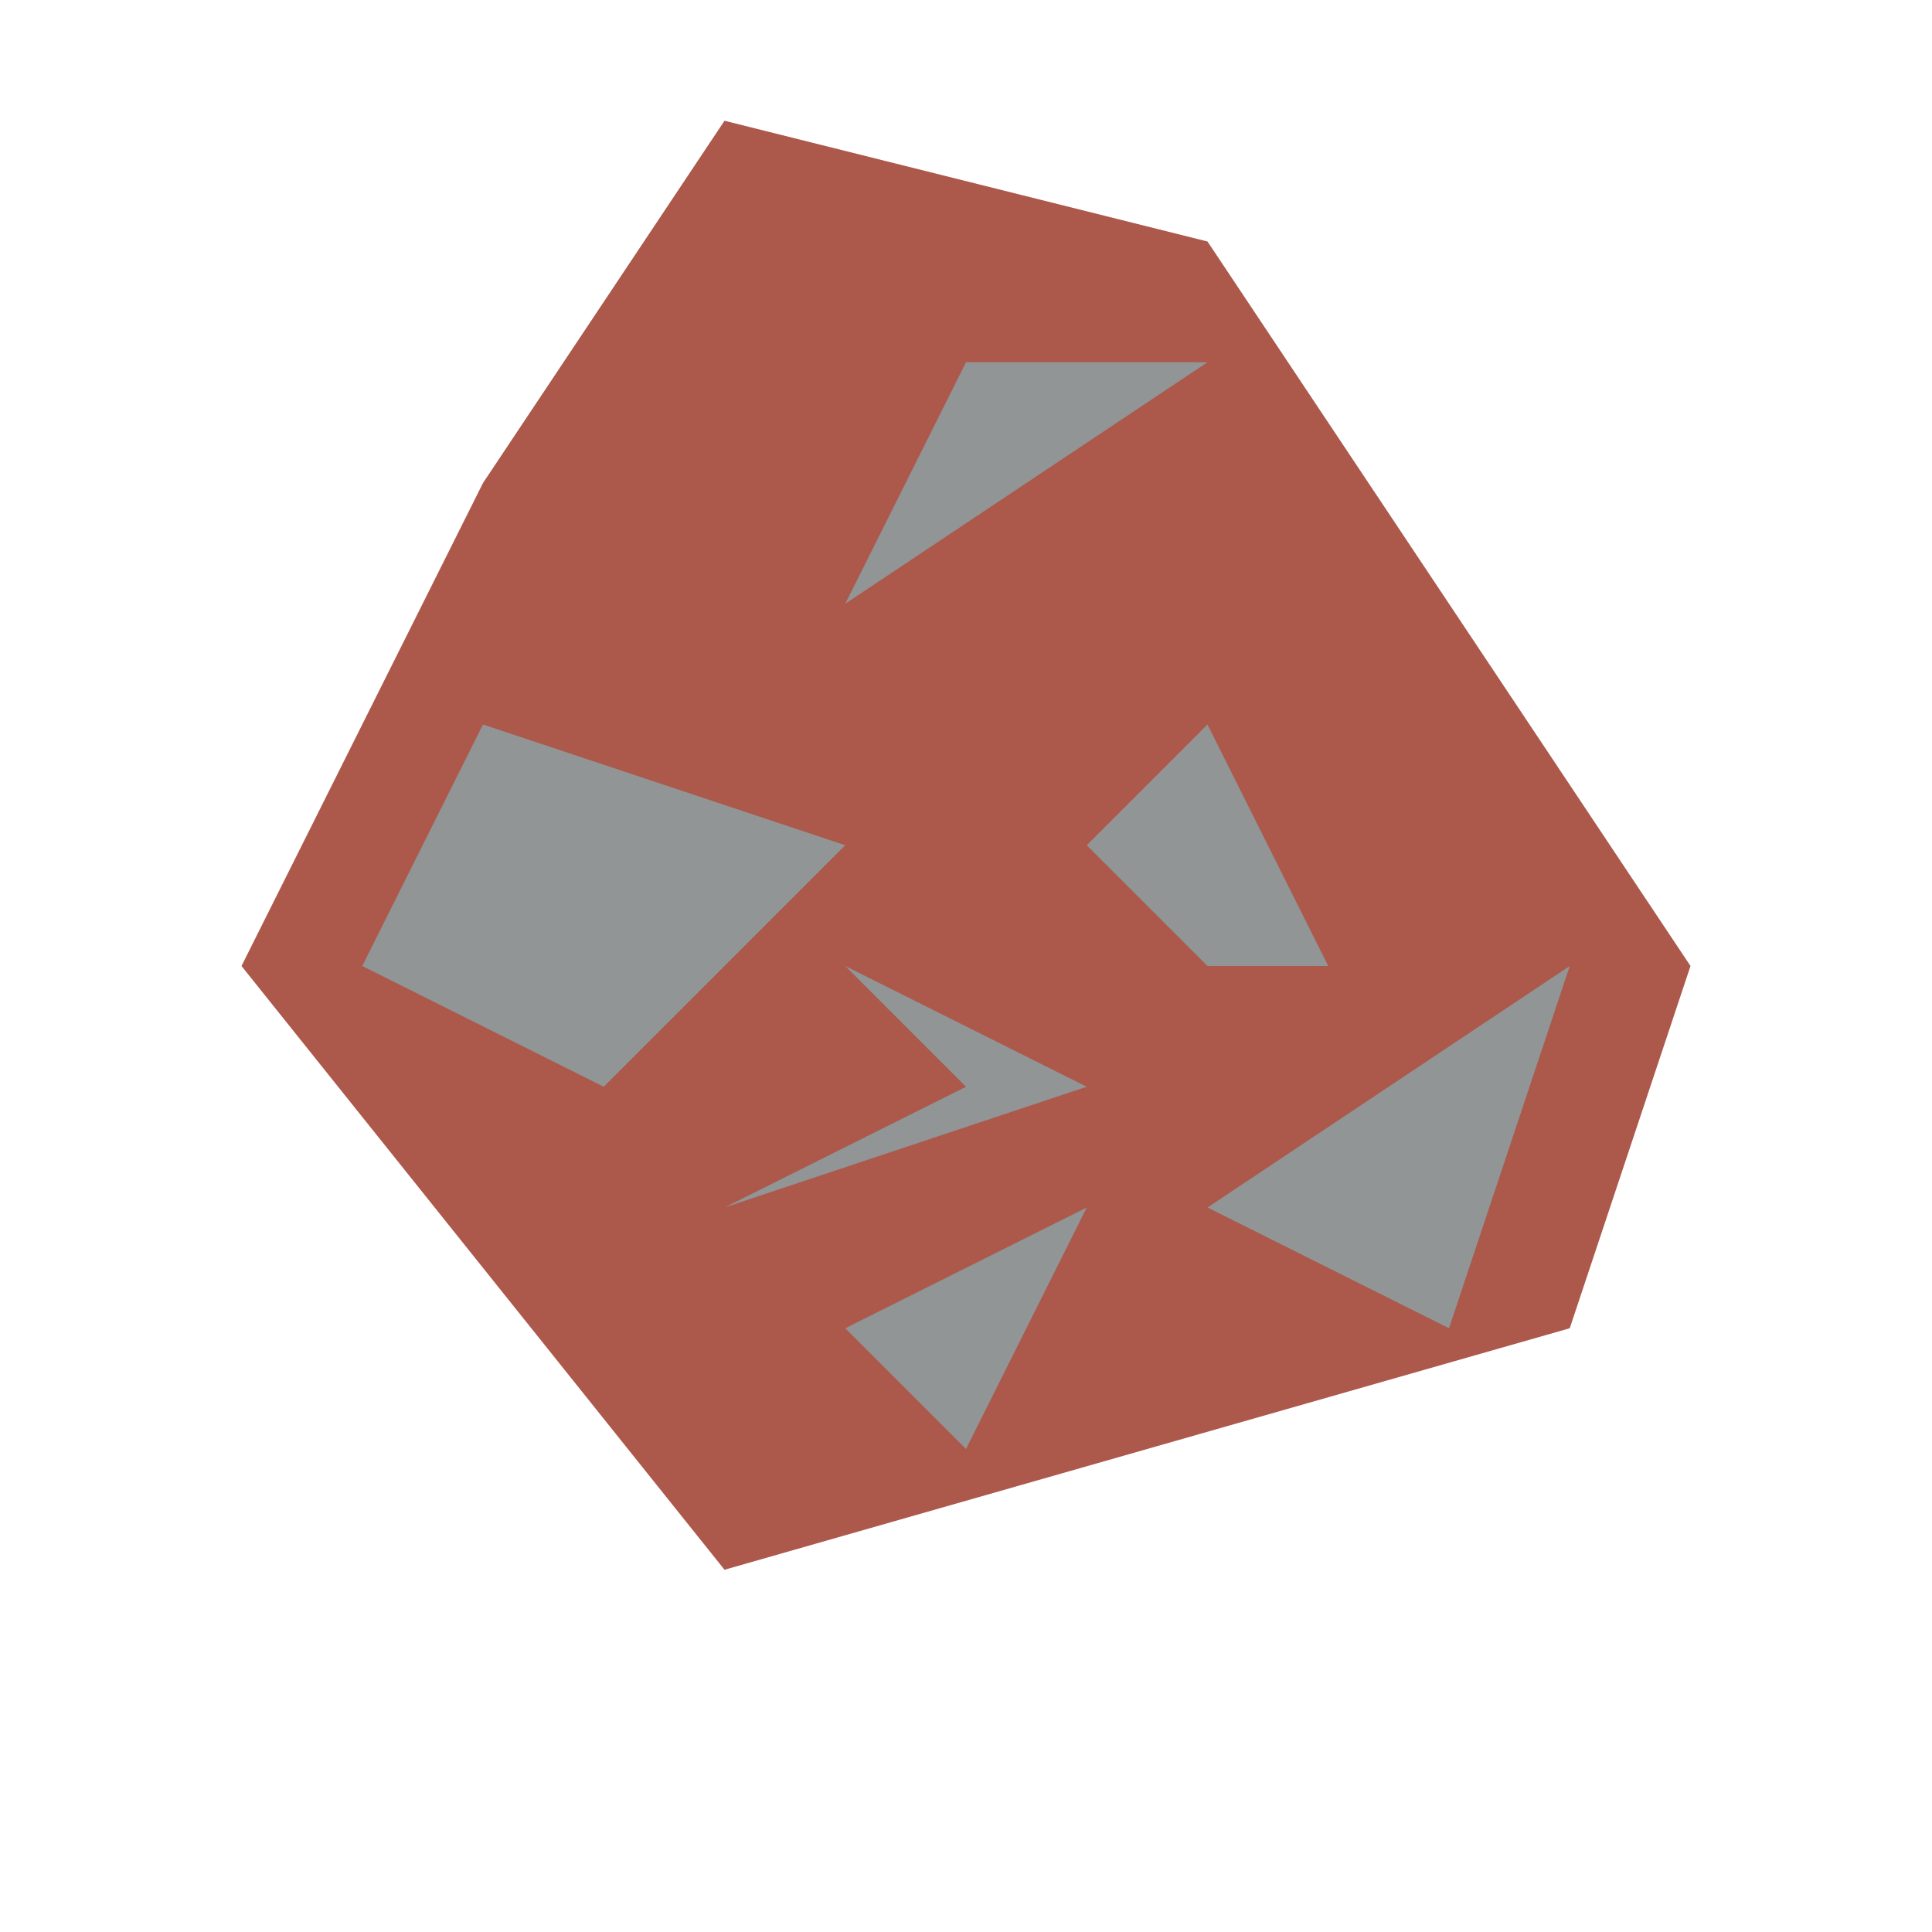
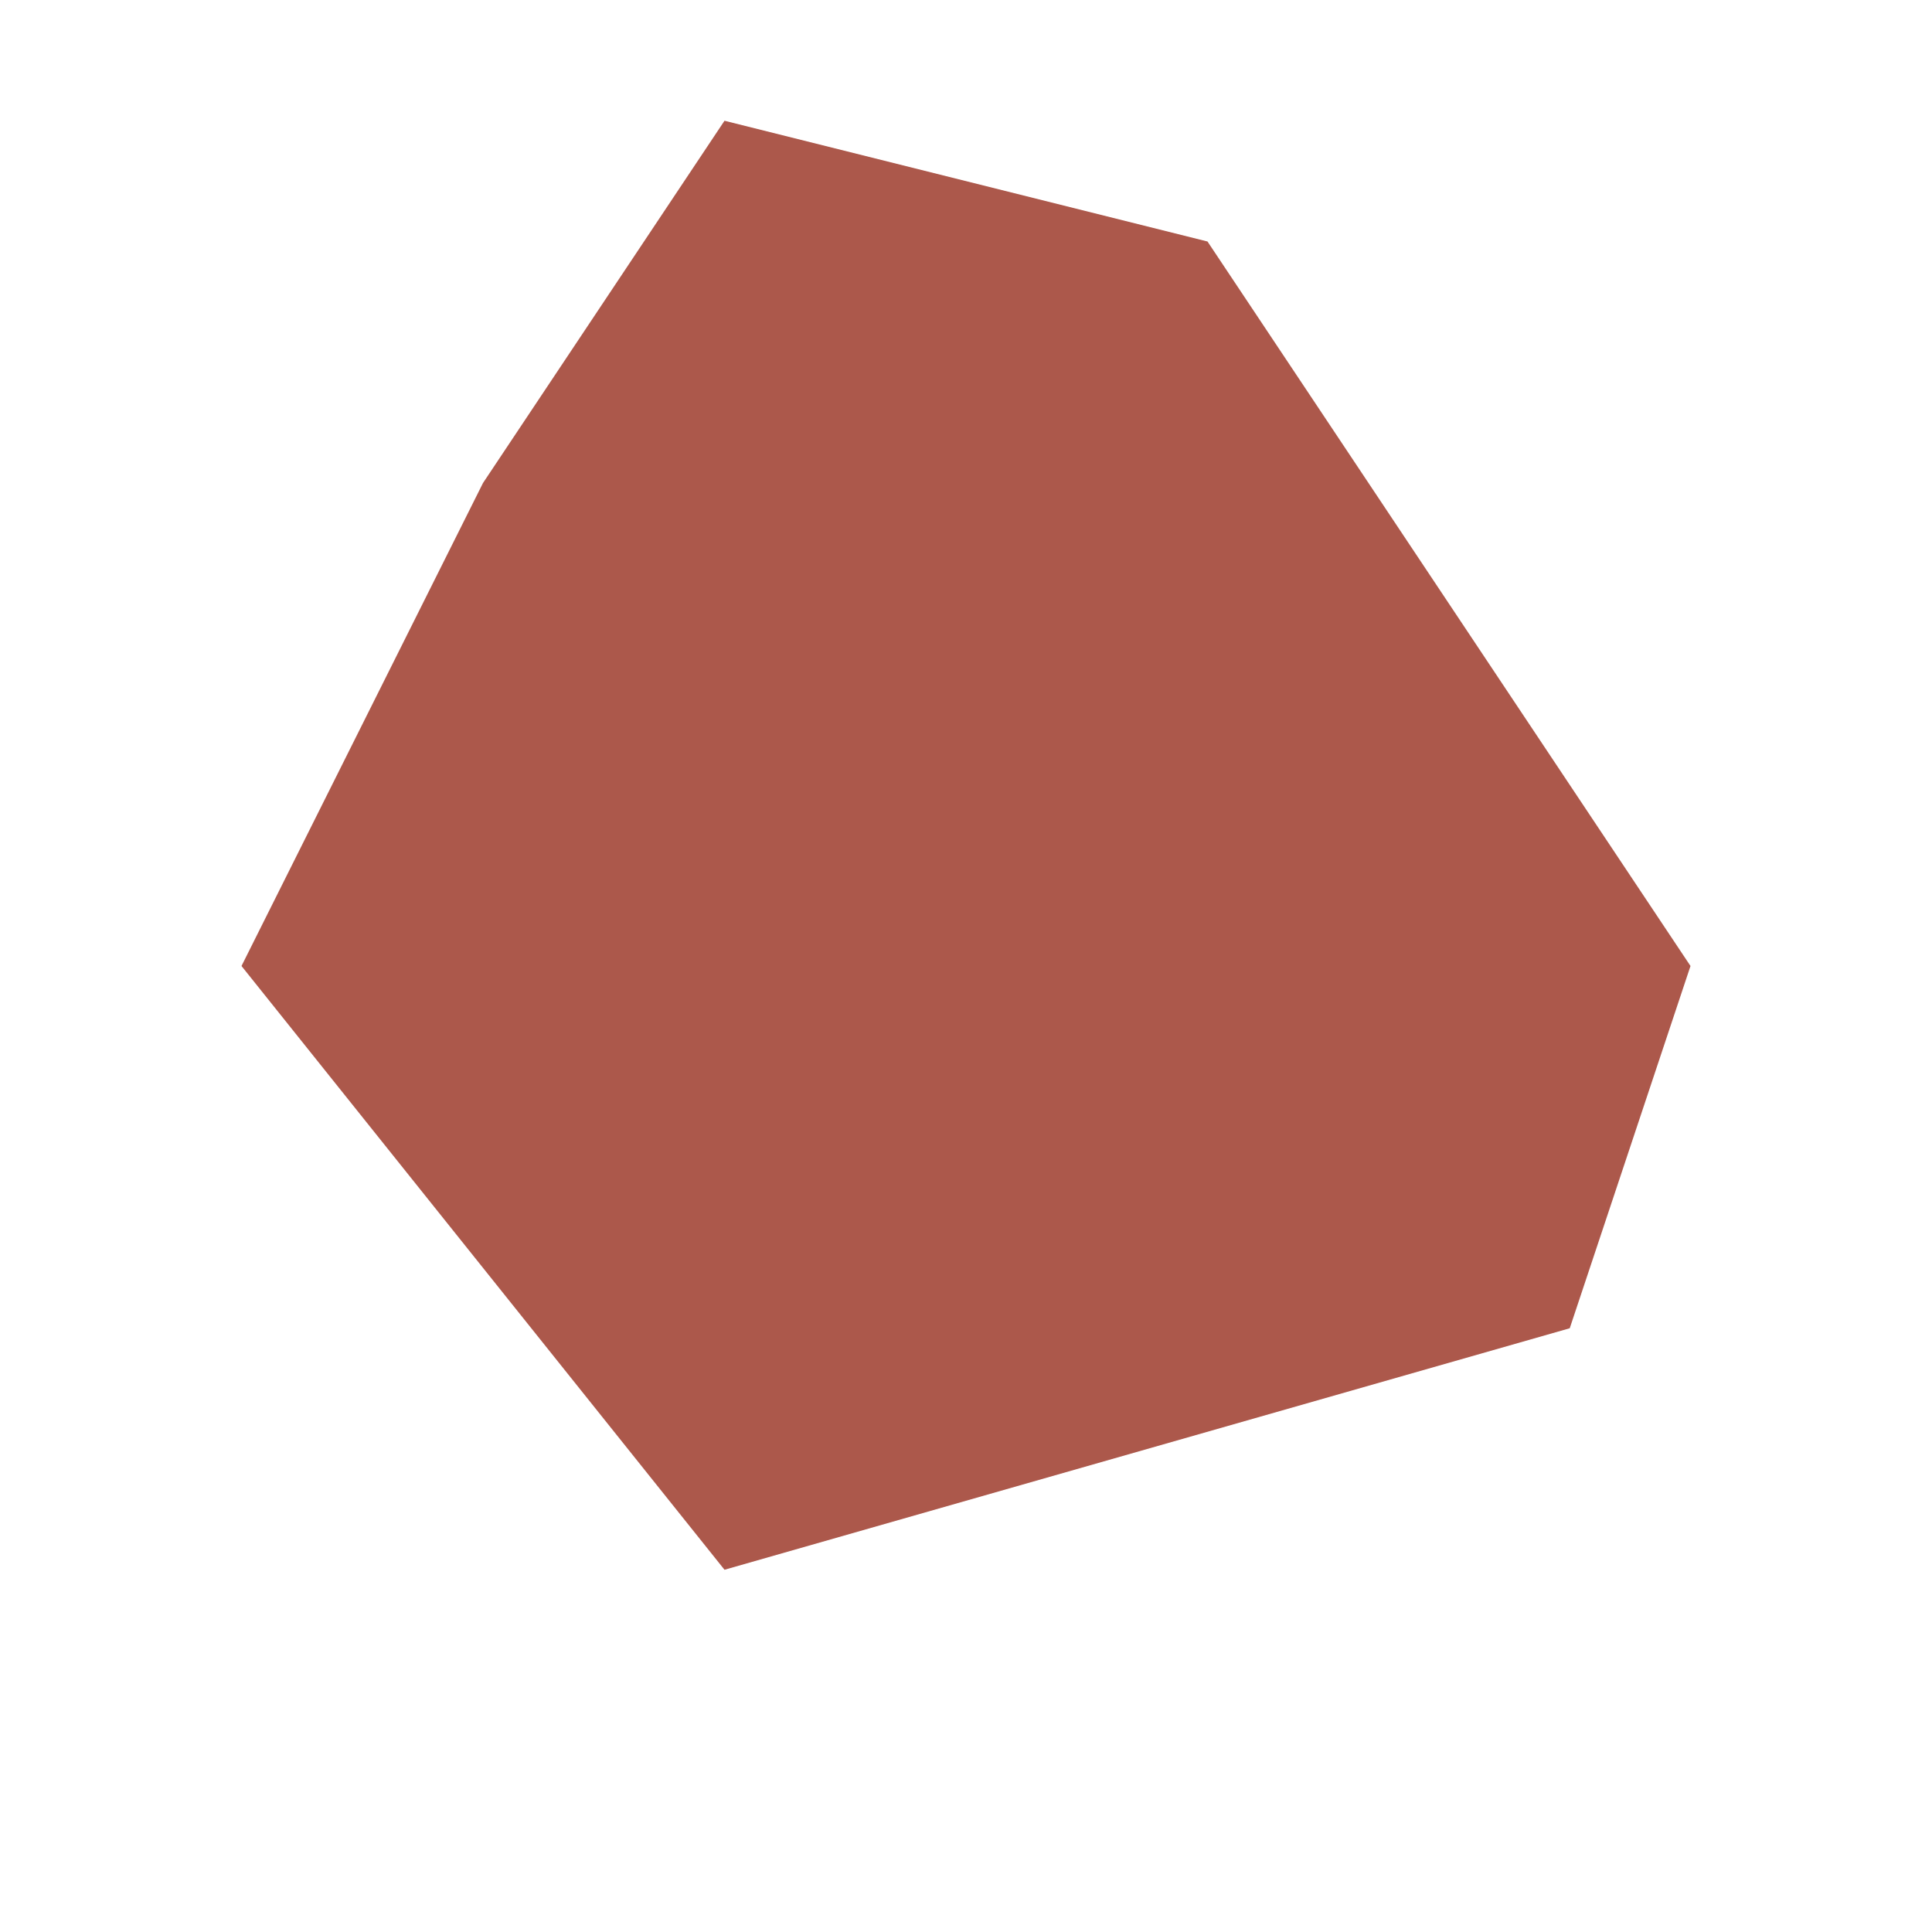
<svg xmlns="http://www.w3.org/2000/svg" fill="#AC584B" viewBox="0 0 16 16">
  <path d="M2 8L4 4L6 1L10 2L14 8L13 11L6 13z" />
-   <path d="M7 8L9 9L6 10L8 9z" fill="#919596" />
-   <path d="M7 7L4 6L3 8L5 9z" fill="#919596" />
-   <path d="M10 8L9 7L10 6L11 8z" fill="#919596" />
-   <path d="M10 3L7 5L8 3z" fill="#919596" />
-   <path d="M8 12L9 10L7 11z" fill="#919596" />
-   <path d="M10 10L12 11L13 8z" fill="#919596" />
</svg>
